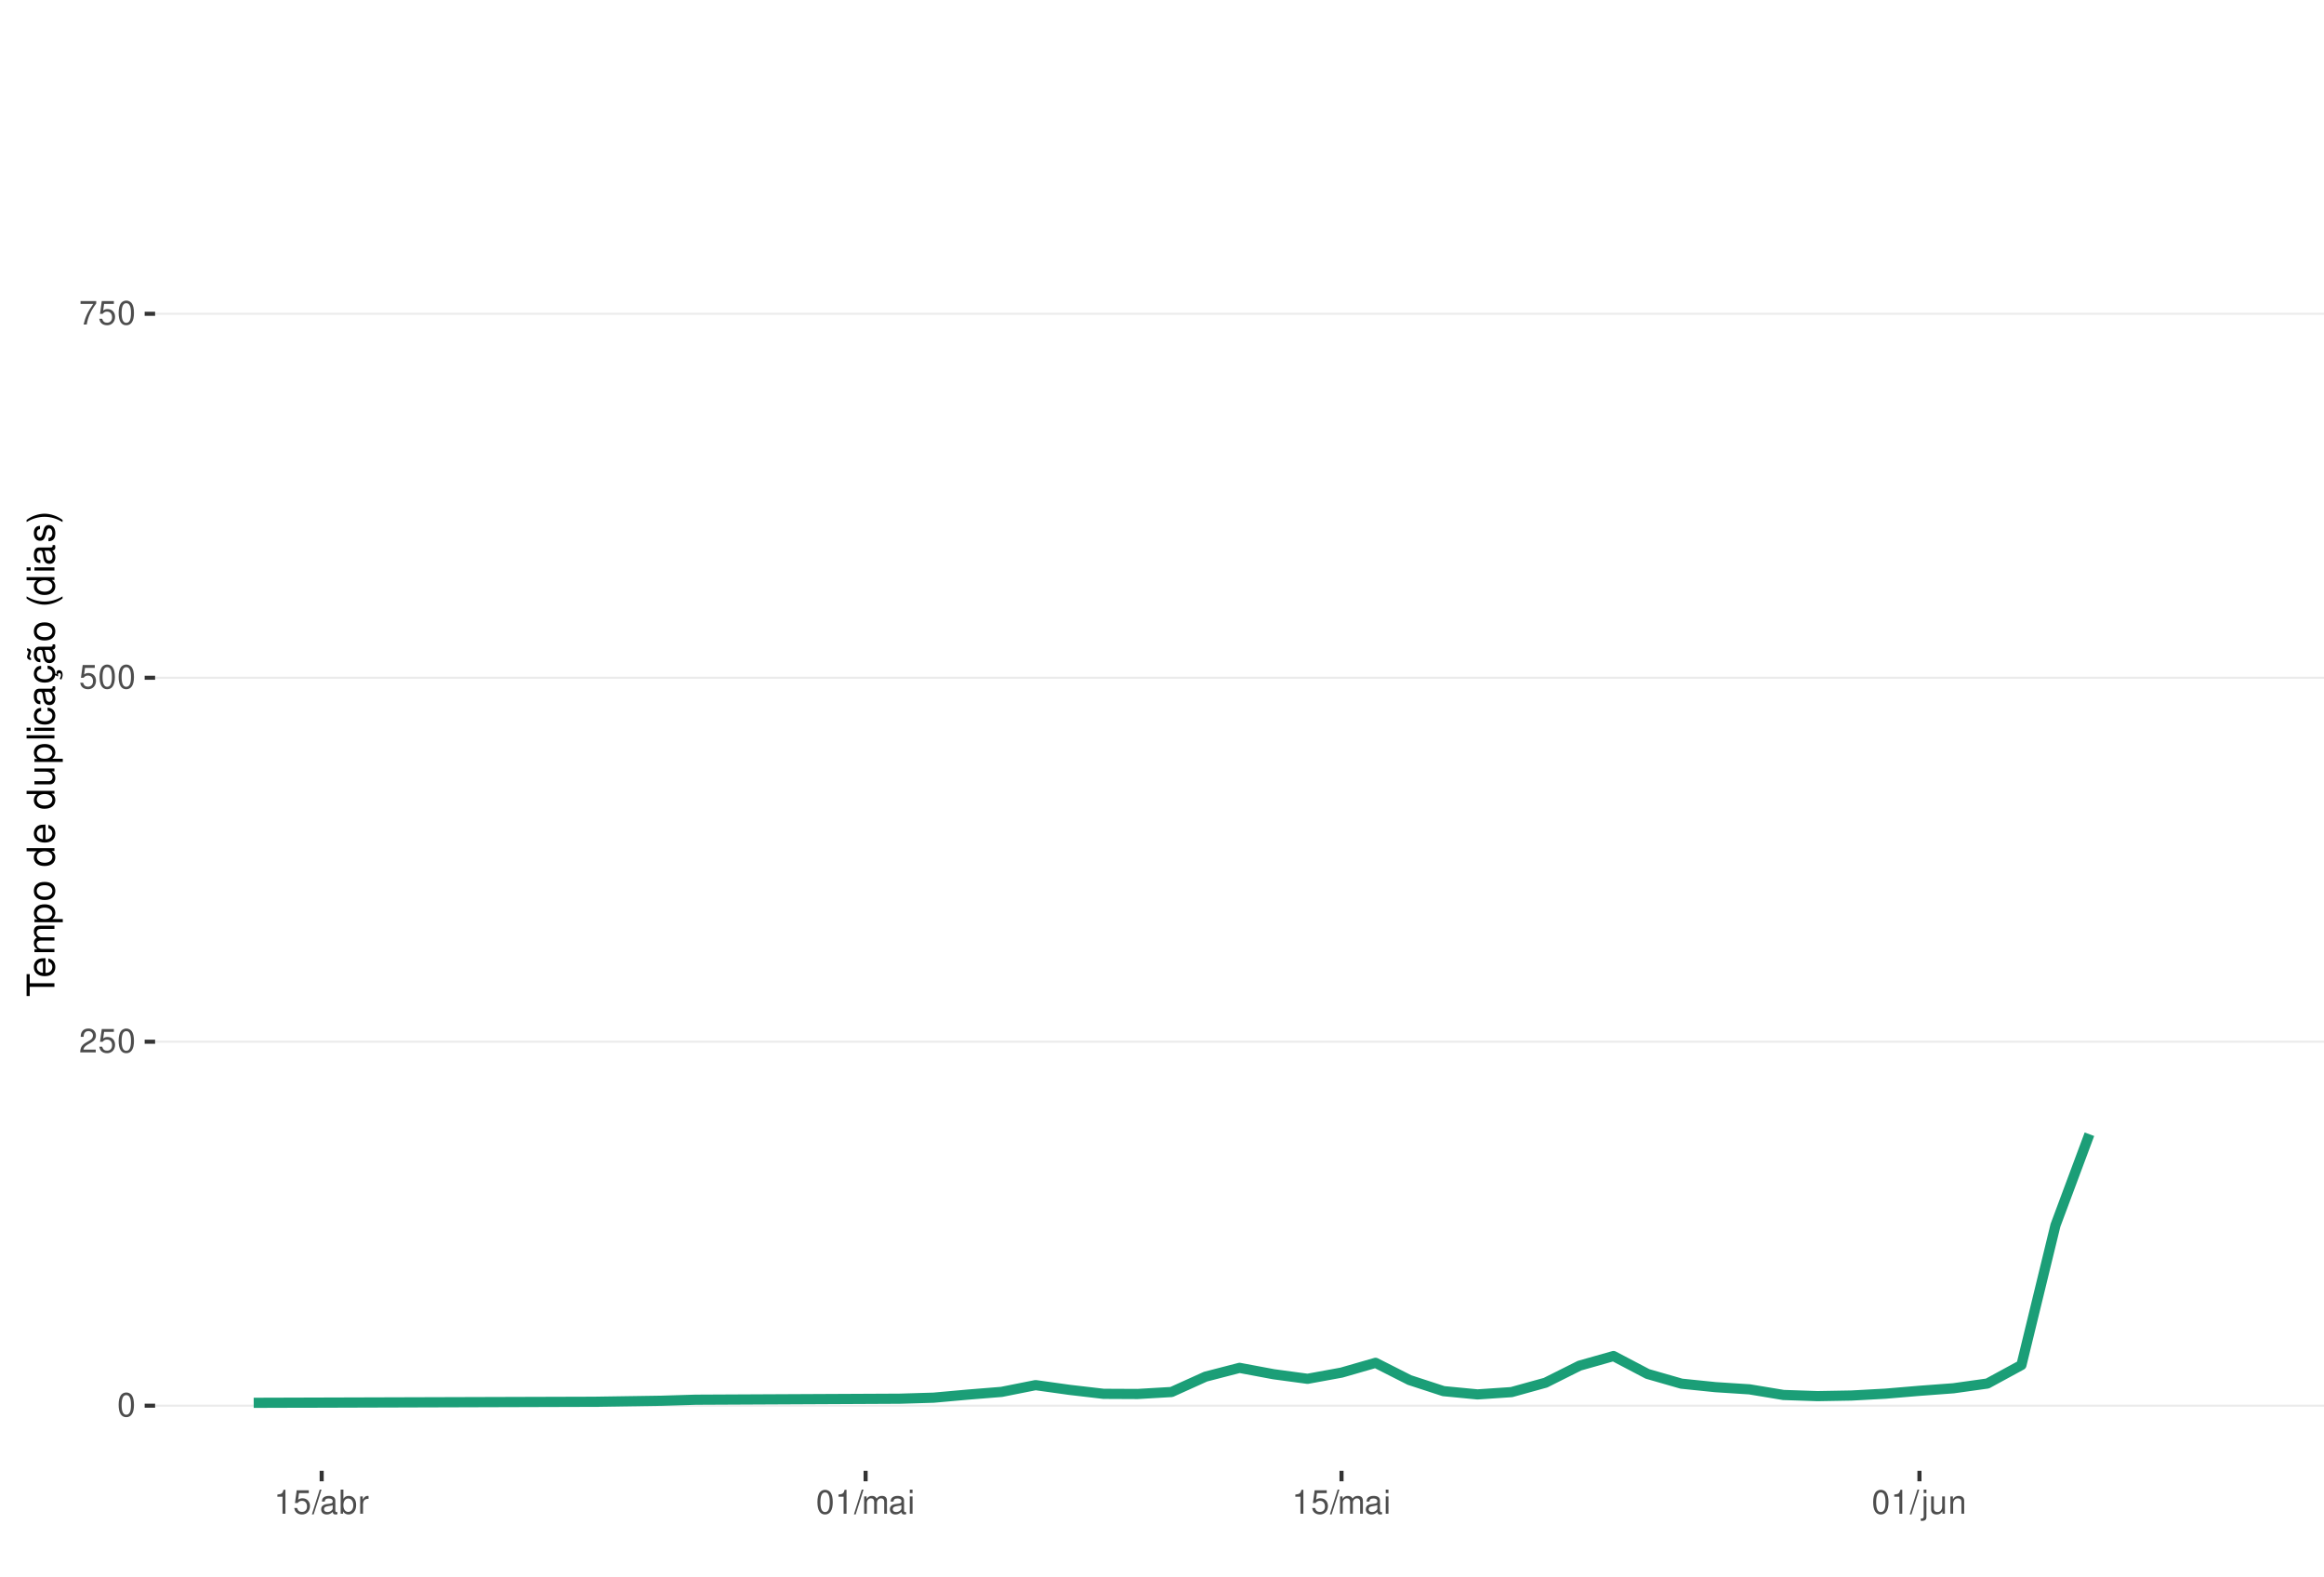
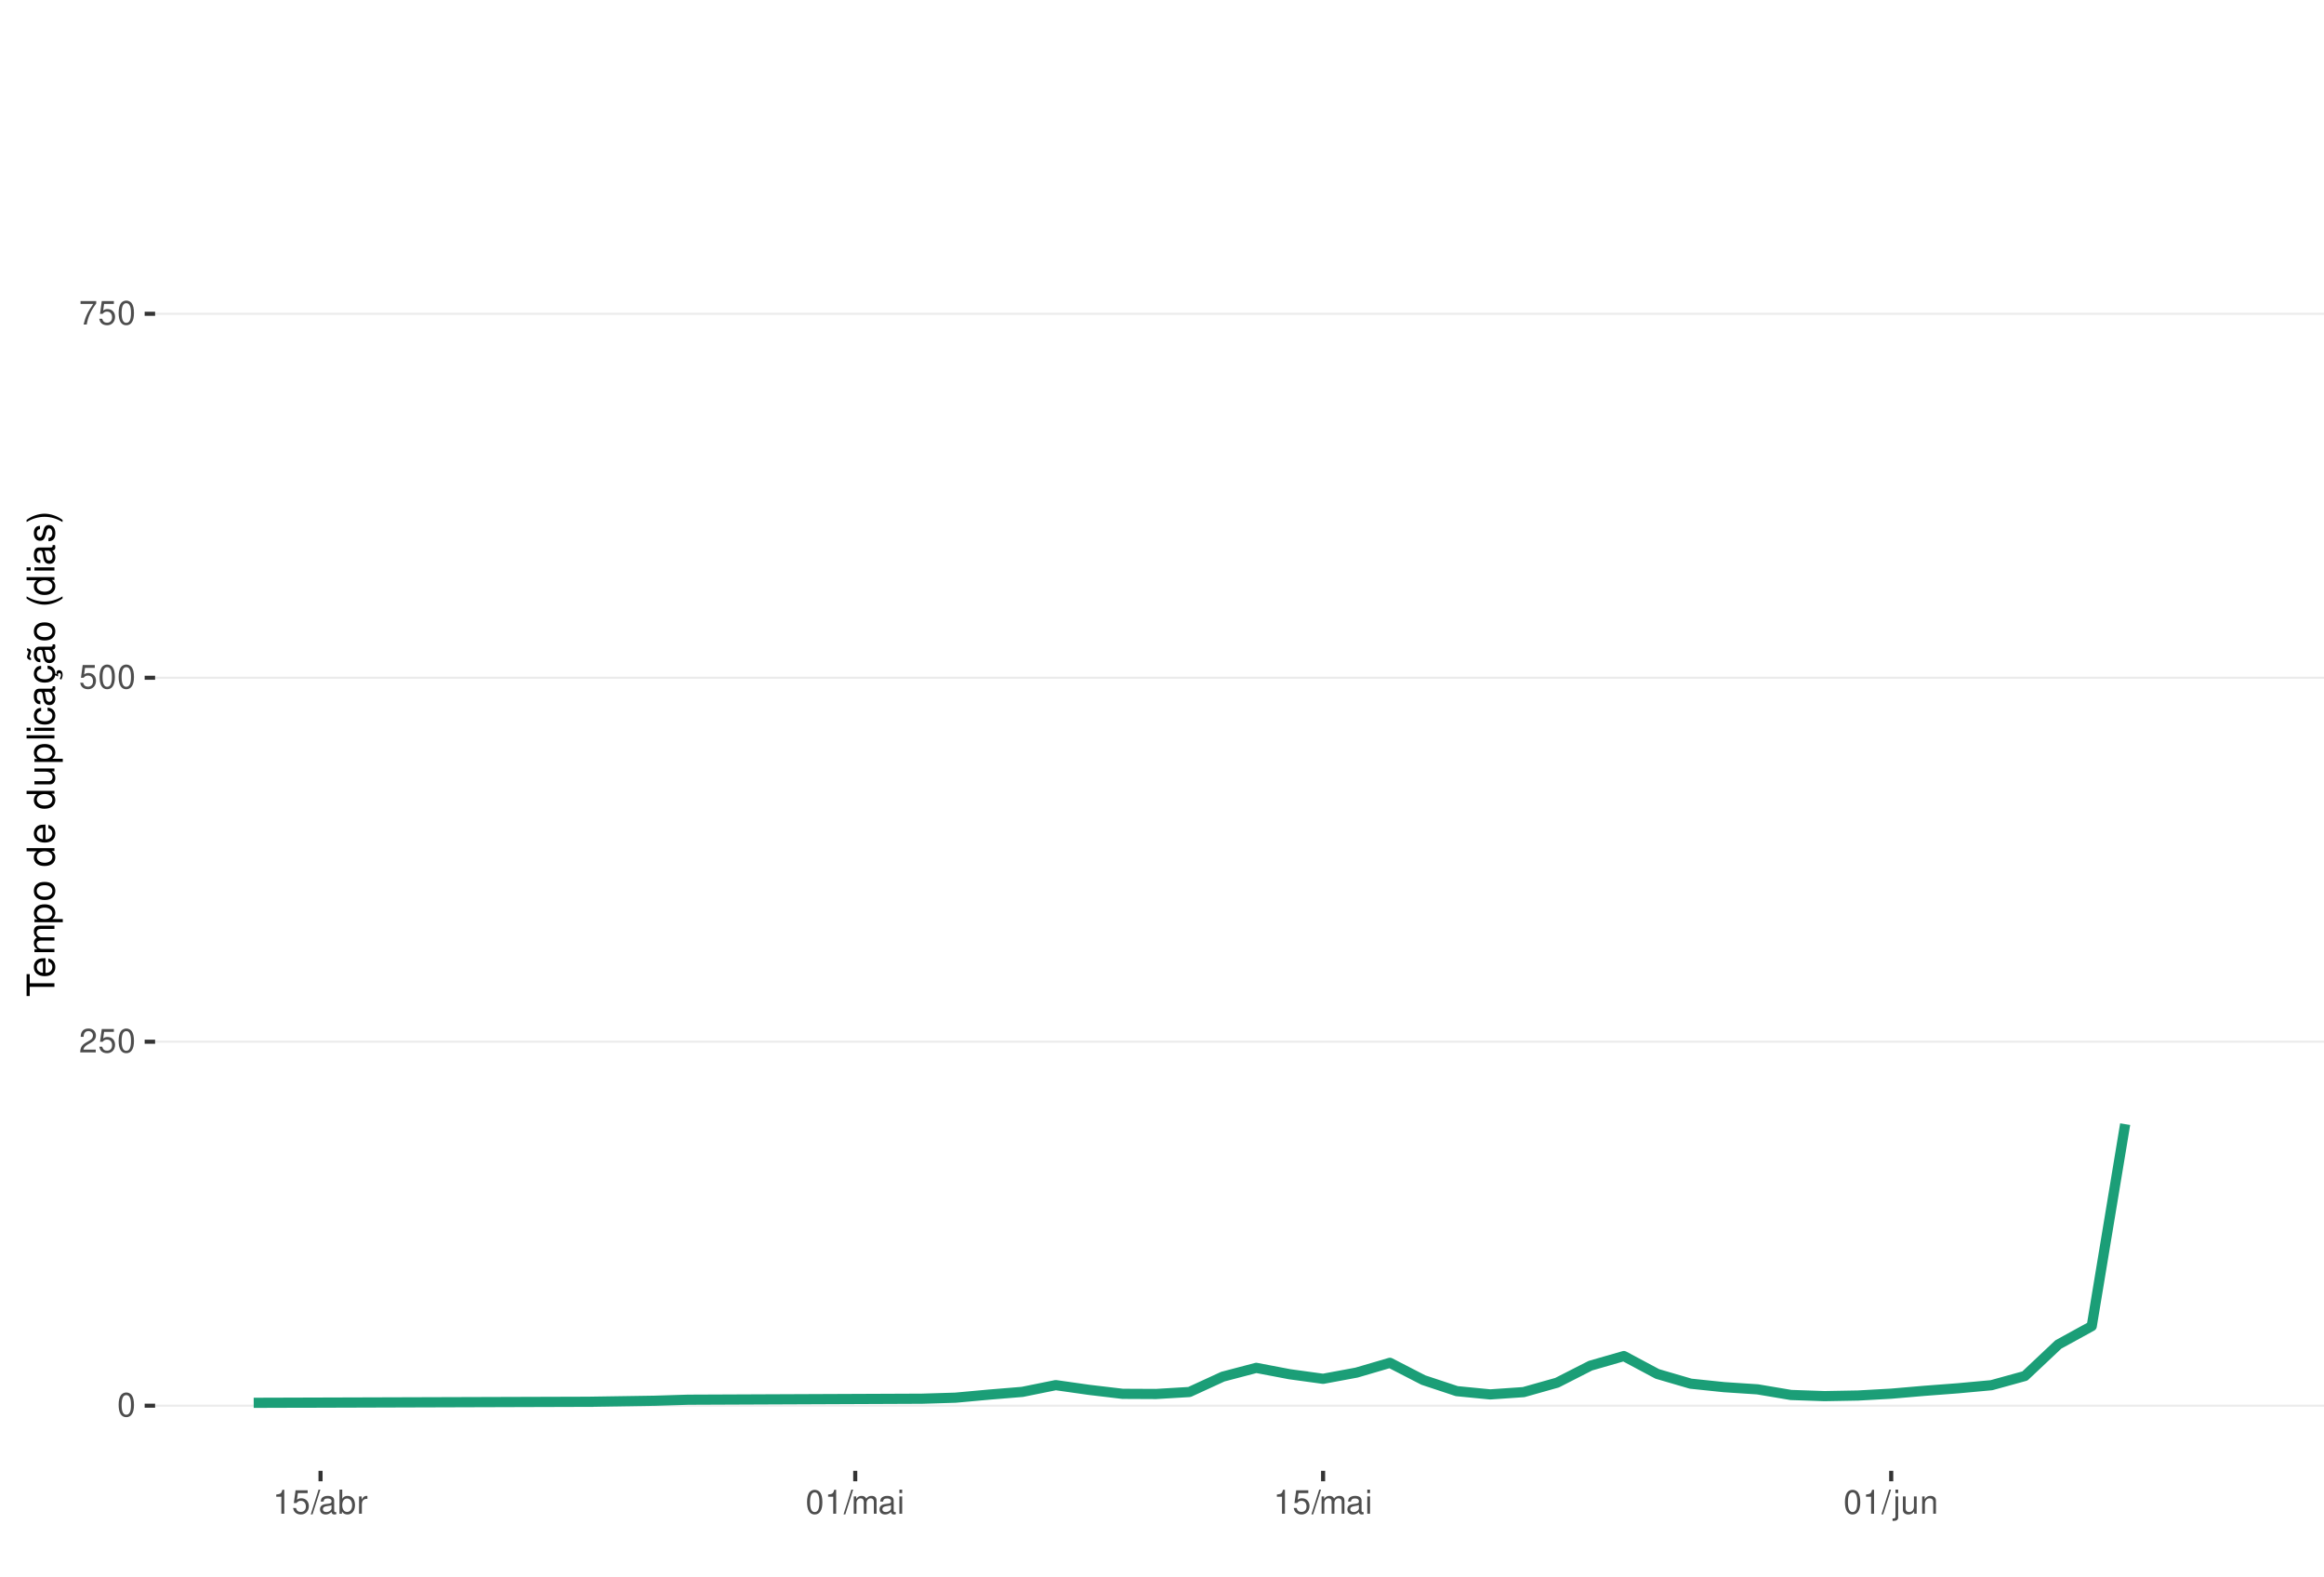
<svg xmlns="http://www.w3.org/2000/svg" xmlns:xlink="http://www.w3.org/1999/xlink" width="609pt" height="413pt" viewBox="0 0 609 413" version="1.1">
  <defs>
    <g>
      <symbol overflow="visible" id="glyph0-0">
        <path style="stroke:none;" d="" />
      </symbol>
      <symbol overflow="visible" id="glyph0-1">
        <path style="stroke:none;" d="M 2.375 -6.266 C 1.812 -6.266 1.297 -6 0.969 -5.578 C 0.578 -5.016 0.375 -4.188 0.375 -3.031 C 0.375 -0.922 1.062 0.203 2.375 0.203 C 3.672 0.203 4.391 -0.922 4.391 -2.984 C 4.391 -4.188 4.203 -5 3.797 -5.578 C 3.469 -6 2.953 -6.266 2.375 -6.266 Z M 2.375 -5.578 C 3.203 -5.578 3.609 -4.75 3.609 -3.047 C 3.609 -1.266 3.219 -0.438 2.359 -0.438 C 1.562 -0.438 1.156 -1.297 1.156 -3.016 C 1.156 -4.75 1.562 -5.578 2.375 -5.578 Z M 2.375 -5.578 " />
      </symbol>
      <symbol overflow="visible" id="glyph0-2">
        <path style="stroke:none;" d="M 4.375 -0.75 L 1.156 -0.75 C 1.234 -1.266 1.5 -1.594 2.266 -2.062 L 3.125 -2.547 C 3.984 -3.016 4.422 -3.656 4.422 -4.438 C 4.422 -4.953 4.219 -5.438 3.859 -5.781 C 3.484 -6.109 3.031 -6.266 2.453 -6.266 C 1.672 -6.266 1.094 -5.984 0.766 -5.438 C 0.547 -5.109 0.453 -4.719 0.438 -4.094 L 1.188 -4.094 C 1.219 -4.516 1.266 -4.766 1.375 -4.984 C 1.578 -5.359 1.969 -5.594 2.438 -5.594 C 3.125 -5.594 3.641 -5.094 3.641 -4.422 C 3.641 -3.906 3.359 -3.484 2.812 -3.172 L 2.016 -2.703 C 0.734 -1.969 0.359 -1.375 0.297 -0.016 L 4.375 -0.016 Z M 4.375 -0.75 " />
      </symbol>
      <symbol overflow="visible" id="glyph0-3">
        <path style="stroke:none;" d="M 4.125 -6.141 L 0.953 -6.141 L 0.5 -2.797 L 1.188 -2.797 C 1.547 -3.219 1.844 -3.375 2.328 -3.375 C 3.156 -3.375 3.656 -2.797 3.656 -1.891 C 3.656 -1.016 3.156 -0.469 2.312 -0.469 C 1.656 -0.469 1.25 -0.812 1.062 -1.5 L 0.297 -1.5 C 0.406 -1 0.5 -0.766 0.672 -0.531 C 1.016 -0.062 1.641 0.203 2.344 0.203 C 3.578 0.203 4.438 -0.703 4.438 -2 C 4.438 -3.219 3.641 -4.047 2.453 -4.047 C 2.031 -4.047 1.672 -3.938 1.328 -3.672 L 1.562 -5.391 L 4.125 -5.391 Z M 4.125 -6.141 " />
      </symbol>
      <symbol overflow="visible" id="glyph0-4">
        <path style="stroke:none;" d="M 4.5 -6.141 L 0.391 -6.141 L 0.391 -5.391 L 3.719 -5.391 C 2.25 -3.297 1.656 -2.016 1.188 0 L 2.016 0 C 2.344 -1.969 3.109 -3.656 4.5 -5.5 Z M 4.5 -6.141 " />
      </symbol>
      <symbol overflow="visible" id="glyph0-5">
        <path style="stroke:none;" d="M 2.234 -4.453 L 2.234 0 L 3 0 L 3 -6.266 L 2.5 -6.266 C 2.234 -5.297 2.062 -5.172 0.891 -5.016 L 0.891 -4.453 Z M 2.234 -4.453 " />
      </symbol>
      <symbol overflow="visible" id="glyph0-6">
        <path style="stroke:none;" d="M 1.984 -6.312 L -0.062 0.172 L 0.406 0.172 L 2.453 -6.312 Z M 1.984 -6.312 " />
      </symbol>
      <symbol overflow="visible" id="glyph0-7">
        <path style="stroke:none;" d="M 4.625 -0.422 C 4.547 -0.406 4.516 -0.406 4.469 -0.406 C 4.219 -0.406 4.078 -0.531 4.078 -0.766 L 4.078 -3.422 C 4.078 -4.234 3.5 -4.672 2.375 -4.672 C 1.719 -4.672 1.188 -4.469 0.875 -4.141 C 0.672 -3.906 0.578 -3.641 0.562 -3.188 L 1.297 -3.188 C 1.344 -3.75 1.672 -4 2.359 -4 C 3.016 -4 3.375 -3.75 3.375 -3.328 L 3.375 -3.141 C 3.359 -2.828 3.203 -2.703 2.609 -2.625 C 1.594 -2.5 1.438 -2.469 1.156 -2.359 C 0.625 -2.125 0.359 -1.734 0.359 -1.141 C 0.359 -0.312 0.938 0.203 1.859 0.203 C 2.422 0.203 2.875 0 3.391 -0.469 C 3.438 0 3.672 0.203 4.141 0.203 C 4.297 0.203 4.391 0.188 4.625 0.125 Z M 3.375 -1.422 C 3.375 -1.188 3.297 -1.031 3.078 -0.844 C 2.781 -0.578 2.438 -0.438 2.016 -0.438 C 1.453 -0.438 1.109 -0.703 1.109 -1.156 C 1.109 -1.641 1.422 -1.875 2.203 -1.984 C 2.984 -2.094 3.125 -2.125 3.375 -2.234 Z M 3.375 -1.422 " />
      </symbol>
      <symbol overflow="visible" id="glyph0-8">
        <path style="stroke:none;" d="M 0.469 -6.312 L 0.469 0 L 1.109 0 L 1.109 -0.578 C 1.469 -0.047 1.922 0.203 2.547 0.203 C 3.75 0.203 4.531 -0.781 4.531 -2.281 C 4.531 -3.75 3.797 -4.672 2.594 -4.672 C 1.969 -4.672 1.531 -4.438 1.188 -3.922 L 1.188 -6.312 Z M 2.453 -3.984 C 3.25 -3.984 3.781 -3.297 3.781 -2.203 C 3.781 -1.172 3.234 -0.469 2.453 -0.469 C 1.672 -0.469 1.188 -1.172 1.188 -2.234 C 1.188 -3.297 1.672 -3.984 2.453 -3.984 Z M 2.453 -3.984 " />
      </symbol>
      <symbol overflow="visible" id="glyph0-9">
        <path style="stroke:none;" d="M 0.594 -4.531 L 0.594 0 L 1.328 0 L 1.328 -2.359 C 1.328 -3.438 1.781 -3.938 2.781 -3.906 L 2.781 -4.641 C 2.656 -4.656 2.594 -4.672 2.5 -4.672 C 2.031 -4.672 1.672 -4.391 1.266 -3.719 L 1.266 -4.531 Z M 0.594 -4.531 " />
      </symbol>
      <symbol overflow="visible" id="glyph0-10">
        <path style="stroke:none;" d="M 0.609 -4.531 L 0.609 0 L 1.328 0 L 1.328 -2.844 C 1.328 -3.5 1.812 -4.031 2.391 -4.031 C 2.938 -4.031 3.234 -3.703 3.234 -3.125 L 3.234 0 L 3.969 0 L 3.969 -2.844 C 3.969 -3.5 4.438 -4.031 5.031 -4.031 C 5.562 -4.031 5.875 -3.703 5.875 -3.125 L 5.875 0 L 6.594 0 L 6.594 -3.406 C 6.594 -4.219 6.125 -4.672 5.281 -4.672 C 4.672 -4.672 4.312 -4.484 3.891 -3.969 C 3.625 -4.453 3.25 -4.672 2.672 -4.672 C 2.062 -4.672 1.656 -4.438 1.266 -3.891 L 1.266 -4.531 Z M 0.609 -4.531 " />
      </symbol>
      <symbol overflow="visible" id="glyph0-11">
        <path style="stroke:none;" d="M 1.297 -4.531 L 0.578 -4.531 L 0.578 0 L 1.297 0 Z M 1.297 -6.312 L 0.578 -6.312 L 0.578 -5.406 L 1.297 -5.406 Z M 1.297 -6.312 " />
      </symbol>
      <symbol overflow="visible" id="glyph0-12">
        <path style="stroke:none;" d="M 0.609 -4.531 L 0.609 0.656 C 0.609 1.109 0.469 1.25 0.016 1.25 C -0.031 1.25 -0.062 1.25 -0.156 1.25 L -0.156 1.859 C -0.062 1.875 -0.031 1.891 0.094 1.891 C 0.906 1.891 1.328 1.562 1.328 0.938 L 1.328 -4.531 Z M 1.328 -6.312 L 0.609 -6.312 L 0.609 -5.406 L 1.328 -5.406 Z M 1.328 -6.312 " />
      </symbol>
      <symbol overflow="visible" id="glyph0-13">
        <path style="stroke:none;" d="M 4.172 0 L 4.172 -4.531 L 3.453 -4.531 L 3.453 -1.969 C 3.453 -1.031 2.969 -0.438 2.219 -0.438 C 1.641 -0.438 1.281 -0.781 1.281 -1.328 L 1.281 -4.531 L 0.562 -4.531 L 0.562 -1.031 C 0.562 -0.281 1.125 0.203 2.016 0.203 C 2.672 0.203 3.094 -0.031 3.516 -0.625 L 3.516 0 Z M 4.172 0 " />
      </symbol>
      <symbol overflow="visible" id="glyph0-14">
        <path style="stroke:none;" d="M 0.609 -4.531 L 0.609 0 L 1.328 0 L 1.328 -2.5 C 1.328 -3.422 1.812 -4.031 2.562 -4.031 C 3.141 -4.031 3.5 -3.688 3.5 -3.141 L 3.5 0 L 4.219 0 L 4.219 -3.422 C 4.219 -4.188 3.656 -4.672 2.781 -4.672 C 2.109 -4.672 1.672 -4.406 1.266 -3.781 L 1.266 -4.531 Z M 0.609 -4.531 " />
      </symbol>
      <symbol overflow="visible" id="glyph1-0">
        <path style="stroke:none;" d="" />
      </symbol>
      <symbol overflow="visible" id="glyph1-1">
        <path style="stroke:none;" d="M -6.469 -3.547 L -6.469 -5.938 L -7.297 -5.938 L -7.297 -0.203 L -6.469 -0.203 L -6.469 -2.609 L 0 -2.609 L 0 -3.547 Z M -6.469 -3.547 " />
      </symbol>
      <symbol overflow="visible" id="glyph1-2">
        <path style="stroke:none;" d="M -2.344 -5.125 C -3.141 -5.125 -3.625 -5.062 -4.016 -4.922 C -4.875 -4.578 -5.391 -3.781 -5.391 -2.797 C -5.391 -1.344 -4.281 -0.406 -2.547 -0.406 C -0.812 -0.406 0.234 -1.297 0.234 -2.781 C 0.234 -3.984 -0.453 -4.812 -1.594 -5.016 L -1.594 -4.188 C -0.906 -3.953 -0.547 -3.484 -0.547 -2.812 C -0.547 -2.281 -0.781 -1.828 -1.219 -1.547 C -1.516 -1.344 -1.812 -1.281 -2.344 -1.266 Z M -3.016 -1.297 C -3.984 -1.359 -4.625 -1.953 -4.625 -2.797 C -4.625 -3.641 -3.953 -4.234 -3.016 -4.234 Z M -3.016 -1.297 " />
      </symbol>
      <symbol overflow="visible" id="glyph1-3">
        <path style="stroke:none;" d="M -5.234 -0.703 L 0 -0.703 L 0 -1.547 L -3.297 -1.547 C -4.047 -1.547 -4.656 -2.094 -4.656 -2.766 C -4.656 -3.391 -4.281 -3.734 -3.609 -3.734 L 0 -3.734 L 0 -4.578 L -3.297 -4.578 C -4.047 -4.578 -4.656 -5.125 -4.656 -5.812 C -4.656 -6.422 -4.266 -6.781 -3.609 -6.781 L 0 -6.781 L 0 -7.625 L -3.938 -7.625 C -4.875 -7.625 -5.391 -7.078 -5.391 -6.094 C -5.391 -5.406 -5.188 -4.984 -4.594 -4.484 C -5.156 -4.188 -5.391 -3.766 -5.391 -3.078 C -5.391 -2.375 -5.125 -1.906 -4.5 -1.469 L -5.234 -1.469 Z M -5.234 -0.703 " />
      </symbol>
      <symbol overflow="visible" id="glyph1-4">
        <path style="stroke:none;" d="M 2.188 -0.547 L 2.188 -1.375 L -0.547 -1.375 C -0.016 -1.812 0.234 -2.312 0.234 -2.984 C 0.234 -4.344 -0.859 -5.234 -2.531 -5.234 C -4.297 -5.234 -5.391 -4.375 -5.391 -2.984 C -5.391 -2.266 -5.062 -1.703 -4.453 -1.312 L -5.234 -1.312 L -5.234 -0.547 Z M -4.609 -2.844 C -4.609 -3.766 -3.797 -4.359 -2.547 -4.359 C -1.359 -4.359 -0.547 -3.75 -0.547 -2.844 C -0.547 -1.953 -1.344 -1.375 -2.578 -1.375 C -3.812 -1.375 -4.609 -1.953 -4.609 -2.844 Z M -4.609 -2.844 " />
      </symbol>
      <symbol overflow="visible" id="glyph1-5">
        <path style="stroke:none;" d="M -5.391 -2.719 C -5.391 -1.234 -4.344 -0.359 -2.578 -0.359 C -0.812 -0.359 0.234 -1.234 0.234 -2.734 C 0.234 -4.203 -0.812 -5.094 -2.547 -5.094 C -4.359 -5.094 -5.391 -4.234 -5.391 -2.719 Z M -4.625 -2.734 C -4.625 -3.672 -3.844 -4.234 -2.547 -4.234 C -1.312 -4.234 -0.547 -3.656 -0.547 -2.734 C -0.547 -1.797 -1.312 -1.234 -2.578 -1.234 C -3.844 -1.234 -4.625 -1.797 -4.625 -2.734 Z M -4.625 -2.734 " />
      </symbol>
      <symbol overflow="visible" id="glyph1-6">
        <path style="stroke:none;" d="" />
      </symbol>
      <symbol overflow="visible" id="glyph1-7">
        <path style="stroke:none;" d="M -7.297 -4.953 L -7.297 -4.125 L -4.578 -4.125 C -5.109 -3.766 -5.391 -3.203 -5.391 -2.516 C -5.391 -1.156 -4.297 -0.266 -2.625 -0.266 C -0.859 -0.266 0.234 -1.125 0.234 -2.547 C 0.234 -3.266 -0.047 -3.766 -0.688 -4.203 L 0 -4.203 L 0 -4.953 Z M -4.609 -2.656 C -4.609 -3.547 -3.812 -4.125 -2.562 -4.125 C -1.344 -4.125 -0.547 -3.547 -0.547 -2.656 C -0.547 -1.734 -1.359 -1.125 -2.578 -1.125 C -3.797 -1.125 -4.609 -1.734 -4.609 -2.656 Z M -4.609 -2.656 " />
      </symbol>
      <symbol overflow="visible" id="glyph1-8">
        <path style="stroke:none;" d="M 0 -4.812 L -5.234 -4.812 L -5.234 -3.984 L -2.266 -3.984 C -1.203 -3.984 -0.5 -3.438 -0.5 -2.562 C -0.5 -1.906 -0.906 -1.484 -1.531 -1.484 L -5.234 -1.484 L -5.234 -0.656 L -1.203 -0.656 C -0.328 -0.656 0.234 -1.297 0.234 -2.312 C 0.234 -3.094 -0.047 -3.578 -0.734 -4.062 L 0 -4.062 Z M 0 -4.812 " />
      </symbol>
      <symbol overflow="visible" id="glyph1-9">
        <path style="stroke:none;" d="M -7.297 -1.516 L -7.297 -0.688 L 0 -0.688 L 0 -1.516 Z M -7.297 -1.516 " />
      </symbol>
      <symbol overflow="visible" id="glyph1-10">
        <path style="stroke:none;" d="M -5.234 -1.5 L -5.234 -0.672 L 0 -0.672 L 0 -1.5 Z M -7.297 -1.5 L -7.297 -0.656 L -6.234 -0.656 L -6.234 -1.5 Z M -7.297 -1.5 " />
      </symbol>
      <symbol overflow="visible" id="glyph1-11">
        <path style="stroke:none;" d="M -3.484 -4.703 C -3.984 -4.672 -4.312 -4.562 -4.609 -4.359 C -5.094 -4 -5.391 -3.375 -5.391 -2.641 C -5.391 -1.219 -4.266 -0.312 -2.531 -0.312 C -0.844 -0.312 0.234 -1.203 0.234 -2.625 C 0.234 -3.875 -0.516 -4.672 -1.797 -4.766 L -1.797 -3.938 C -0.953 -3.797 -0.547 -3.359 -0.547 -2.656 C -0.547 -1.734 -1.297 -1.188 -2.531 -1.188 C -3.844 -1.188 -4.625 -1.719 -4.625 -2.625 C -4.625 -3.328 -4.203 -3.766 -3.484 -3.875 Z M -3.484 -4.703 " />
      </symbol>
      <symbol overflow="visible" id="glyph1-12">
        <path style="stroke:none;" d="M -0.484 -5.344 C -0.469 -5.266 -0.469 -5.219 -0.469 -5.172 C -0.469 -4.875 -0.625 -4.719 -0.875 -4.719 L -3.953 -4.719 C -4.891 -4.719 -5.391 -4.047 -5.391 -2.75 C -5.391 -1.984 -5.172 -1.375 -4.781 -1.016 C -4.516 -0.766 -4.203 -0.672 -3.688 -0.656 L -3.688 -1.484 C -4.328 -1.562 -4.625 -1.938 -4.625 -2.719 C -4.625 -3.484 -4.344 -3.891 -3.844 -3.891 L -3.625 -3.891 C -3.266 -3.875 -3.125 -3.703 -3.047 -3.016 C -2.891 -1.844 -2.844 -1.656 -2.719 -1.344 C -2.453 -0.734 -2 -0.422 -1.312 -0.422 C -0.375 -0.422 0.234 -1.078 0.234 -2.141 C 0.234 -2.797 0 -3.328 -0.547 -3.922 C 0 -3.984 0.234 -4.234 0.234 -4.781 C 0.234 -4.953 0.203 -5.062 0.141 -5.344 Z M -1.656 -3.891 C -1.375 -3.891 -1.203 -3.812 -0.969 -3.562 C -0.656 -3.219 -0.5 -2.812 -0.5 -2.312 C -0.5 -1.672 -0.812 -1.297 -1.344 -1.297 C -1.891 -1.297 -2.172 -1.656 -2.297 -2.547 C -2.422 -3.438 -2.453 -3.609 -2.594 -3.891 Z M -1.656 -3.891 " />
      </symbol>
      <symbol overflow="visible" id="glyph1-13">
        <path style="stroke:none;" d="M 0.234 -2.641 C 0.234 -3.875 -0.547 -4.703 -1.797 -4.766 L -1.797 -3.938 C -0.953 -3.797 -0.531 -3.359 -0.531 -2.656 C -0.531 -1.734 -1.281 -1.188 -2.516 -1.188 C -3.844 -1.188 -4.625 -1.719 -4.625 -2.625 C -4.625 -3.328 -4.203 -3.766 -3.484 -3.875 L -3.484 -4.703 C -3.984 -4.672 -4.312 -4.562 -4.609 -4.359 C -5.094 -4 -5.391 -3.375 -5.391 -2.641 C -5.391 -1.219 -4.266 -0.312 -2.531 -0.312 C -1.469 -0.312 -0.625 -0.672 -0.156 -1.312 C 0.047 -1.594 0.125 -1.812 0.203 -2.25 L 0.922 -1.938 L 0.984 -2.062 C 0.938 -2.188 0.906 -2.25 0.906 -2.375 C 0.906 -2.656 1.047 -2.828 1.281 -2.828 C 1.547 -2.828 1.734 -2.594 1.734 -2.297 C 1.734 -2.031 1.672 -1.844 1.438 -1.406 L 1.406 -1.312 L 1.812 -1.094 C 2.078 -1.75 2.141 -1.953 2.141 -2.344 C 2.141 -3.109 1.781 -3.578 1.203 -3.578 C 0.781 -3.578 0.547 -3.297 0.547 -2.797 C 0.547 -2.703 0.547 -2.641 0.562 -2.516 Z M 0.234 -2.641 " />
      </symbol>
      <symbol overflow="visible" id="glyph1-14">
        <path style="stroke:none;" d="M -0.484 -5.344 C -0.469 -5.266 -0.469 -5.219 -0.469 -5.172 C -0.469 -4.875 -0.625 -4.719 -0.875 -4.719 L -3.953 -4.719 C -4.891 -4.719 -5.391 -4.047 -5.391 -2.75 C -5.391 -1.984 -5.172 -1.375 -4.781 -1.016 C -4.516 -0.766 -4.203 -0.672 -3.688 -0.656 L -3.688 -1.484 C -4.328 -1.562 -4.625 -1.938 -4.625 -2.719 C -4.625 -3.484 -4.344 -3.891 -3.844 -3.891 L -3.625 -3.891 C -3.266 -3.875 -3.125 -3.703 -3.047 -3.016 C -2.891 -1.844 -2.844 -1.656 -2.719 -1.344 C -2.453 -0.734 -2 -0.422 -1.312 -0.422 C -0.375 -0.422 0.234 -1.078 0.234 -2.141 C 0.234 -2.797 0 -3.328 -0.547 -3.922 C 0 -3.984 0.234 -4.234 0.234 -4.781 C 0.234 -4.953 0.203 -5.062 0.141 -5.344 Z M -1.656 -3.891 C -1.375 -3.891 -1.203 -3.812 -0.969 -3.562 C -0.656 -3.219 -0.5 -2.812 -0.5 -2.312 C -0.5 -1.672 -0.812 -1.297 -1.344 -1.297 C -1.891 -1.297 -2.172 -1.656 -2.297 -2.547 C -2.422 -3.438 -2.453 -3.609 -2.594 -3.891 Z M -7.172 -3.75 C -6.922 -3.672 -6.812 -3.547 -6.812 -3.375 C -6.812 -3.25 -6.875 -2.984 -6.984 -2.734 C -7.156 -2.312 -7.172 -2.25 -7.172 -2.047 C -7.172 -1.594 -6.797 -1.297 -6.141 -1.188 L -6.141 -1.766 C -6.375 -1.812 -6.5 -1.938 -6.5 -2.094 C -6.5 -2.203 -6.469 -2.344 -6.375 -2.578 C -6.156 -3.156 -6.125 -3.234 -6.125 -3.438 C -6.125 -3.922 -6.484 -4.219 -7.172 -4.312 Z M -7.172 -3.75 " />
      </symbol>
      <symbol overflow="visible" id="glyph1-15">
        <path style="stroke:none;" d="M -7.297 -2.359 C -5.984 -1.359 -4.156 -0.734 -2.594 -0.734 C -1.016 -0.734 0.812 -1.359 2.125 -2.359 L 2.125 -2.906 C 0.688 -2.031 -0.984 -1.547 -2.594 -1.547 C -4.188 -1.547 -5.875 -2.031 -7.297 -2.906 Z M -7.297 -2.359 " />
      </symbol>
      <symbol overflow="visible" id="glyph1-16">
        <path style="stroke:none;" d="M -3.781 -4.375 C -4.812 -4.375 -5.391 -3.688 -5.391 -2.484 C -5.391 -1.266 -4.766 -0.469 -3.797 -0.469 C -2.969 -0.469 -2.578 -0.891 -2.281 -2.125 L -2.094 -2.906 C -1.953 -3.484 -1.734 -3.719 -1.375 -3.719 C -0.875 -3.719 -0.547 -3.234 -0.547 -2.5 C -0.547 -2.047 -0.672 -1.672 -0.891 -1.453 C -1.047 -1.328 -1.188 -1.266 -1.562 -1.219 L -1.562 -0.344 C -0.344 -0.375 0.234 -1.062 0.234 -2.438 C 0.234 -3.75 -0.422 -4.594 -1.438 -4.594 C -2.203 -4.594 -2.641 -4.156 -2.891 -3.109 L -3.078 -2.312 C -3.234 -1.625 -3.453 -1.344 -3.828 -1.344 C -4.312 -1.344 -4.625 -1.766 -4.625 -2.453 C -4.625 -3.125 -4.328 -3.484 -3.781 -3.5 Z M -3.781 -4.375 " />
      </symbol>
      <symbol overflow="visible" id="glyph1-17">
        <path style="stroke:none;" d="M 2.125 -0.938 C 0.812 -1.938 -1.016 -2.562 -2.578 -2.562 C -4.156 -2.562 -5.984 -1.938 -7.297 -0.938 L -7.297 -0.375 C -5.859 -1.266 -4.188 -1.75 -2.578 -1.75 C -0.984 -1.75 0.703 -1.266 2.125 -0.375 Z M 2.125 -0.938 " />
      </symbol>
    </g>
    <clipPath id="clip1">
      <path d="M 40.645 9.961 L 609 9.961 L 609 385.328 L 40.645 385.328 Z M 40.645 9.961 " />
    </clipPath>
    <clipPath id="clip2">
      <path d="M 40.645 368 L 609 368 L 609 369 L 40.645 369 Z M 40.645 368 " />
    </clipPath>
    <clipPath id="clip3">
      <path d="M 40.645 272 L 609 272 L 609 274 L 40.645 274 Z M 40.645 272 " />
    </clipPath>
    <clipPath id="clip4">
      <path d="M 40.645 177 L 609 177 L 609 178 L 40.645 178 Z M 40.645 177 " />
    </clipPath>
    <clipPath id="clip5">
      <path d="M 40.645 81 L 609 81 L 609 83 L 40.645 83 Z M 40.645 81 " />
    </clipPath>
  </defs>
  <g id="surface266">
    <rect x="0" y="0" width="609" height="413" style="fill:rgb(100%,100%,100%);fill-opacity:1;stroke:none;" />
    <rect x="0" y="0" width="609" height="413" style="fill:rgb(100%,100%,100%);fill-opacity:1;stroke:none;" />
    <path style="fill:none;stroke-width:1.067;stroke-linecap:round;stroke-linejoin:round;stroke:rgb(100%,100%,100%);stroke-opacity:1;stroke-miterlimit:10;" d="M 0 413 L 609 413 L 609 0 L 0 0 Z M 0 413 " />
    <g clip-path="url(#clip1)" clip-rule="nonzero">
      <path style=" stroke:none;fill-rule:nonzero;fill:rgb(100%,100%,100%);fill-opacity:1;" d="M 40.645 385.328 L 609 385.328 L 609 9.961 L 40.645 9.961 Z M 40.645 385.328 " />
    </g>
    <g clip-path="url(#clip2)" clip-rule="nonzero">
      <path style="fill:none;stroke-width:0.533;stroke-linecap:butt;stroke-linejoin:round;stroke:rgb(92.157%,92.157%,92.157%);stroke-opacity:1;stroke-miterlimit:10;" d="M 40.645 368.266 L 609 368.266 " />
    </g>
    <g clip-path="url(#clip3)" clip-rule="nonzero">
      <path style="fill:none;stroke-width:0.533;stroke-linecap:butt;stroke-linejoin:round;stroke:rgb(92.157%,92.157%,92.157%);stroke-opacity:1;stroke-miterlimit:10;" d="M 40.645 272.914 L 609 272.914 " />
    </g>
    <g clip-path="url(#clip4)" clip-rule="nonzero">
      <path style="fill:none;stroke-width:0.533;stroke-linecap:butt;stroke-linejoin:round;stroke:rgb(92.157%,92.157%,92.157%);stroke-opacity:1;stroke-miterlimit:10;" d="M 40.645 177.559 L 609 177.559 " />
    </g>
    <g clip-path="url(#clip5)" clip-rule="nonzero">
      <path style="fill:none;stroke-width:0.533;stroke-linecap:butt;stroke-linejoin:round;stroke:rgb(92.157%,92.157%,92.157%);stroke-opacity:1;stroke-miterlimit:10;" d="M 40.645 82.207 L 609 82.207 " />
    </g>
-     <path style="fill:none;stroke-width:2.667;stroke-linecap:butt;stroke-linejoin:round;stroke:rgb(10.588%,61.961%,46.667%);stroke-opacity:1;stroke-miterlimit:10;" d="M 66.48 367.512 L 155.562 367.238 L 173.379 366.969 L 182.289 366.699 L 235.738 366.434 L 244.648 366.168 L 253.555 365.367 L 262.465 364.648 L 271.371 362.879 L 280.281 364.121 L 289.188 365.156 L 298.098 365.199 L 307.004 364.68 L 315.914 360.656 L 324.824 358.355 L 333.73 360.023 L 342.641 361.223 L 351.547 359.598 L 360.457 357.035 L 369.363 361.547 L 378.273 364.453 L 387.18 365.309 L 396.09 364.707 L 404.996 362.242 L 413.906 357.781 L 422.816 355.262 L 431.723 359.941 L 440.633 362.5 L 449.539 363.41 L 458.449 363.984 L 467.355 365.457 L 476.266 365.762 L 485.172 365.605 L 494.082 365.117 L 502.988 364.367 L 511.898 363.703 L 520.809 362.457 L 529.715 357.613 L 538.625 321.031 L 547.531 297.148 " />
+     <path style="fill:none;stroke-width:2.667;stroke-linecap:butt;stroke-linejoin:round;stroke:rgb(10.588%,61.961%,46.667%);stroke-opacity:1;stroke-miterlimit:10;" d="M 66.48 367.512 L 154.055 367.238 L 171.566 366.969 L 180.324 366.699 L 241.629 366.434 L 250.383 366.168 L 259.141 365.367 L 267.898 364.648 L 276.656 362.879 L 285.414 364.121 L 294.172 365.156 L 302.93 365.199 L 311.688 364.68 L 320.445 360.656 L 329.203 358.355 L 337.957 360.023 L 346.715 361.223 L 355.473 359.598 L 364.23 357.035 L 372.988 361.547 L 381.746 364.453 L 390.504 365.309 L 399.262 364.707 L 408.02 362.242 L 416.773 357.781 L 425.531 355.262 L 434.289 359.941 L 443.047 362.5 L 451.805 363.41 L 460.562 363.984 L 469.32 365.457 L 478.078 365.762 L 486.836 365.605 L 495.59 365.117 L 504.348 364.367 L 513.105 363.703 L 521.863 362.898 L 530.621 360.484 L 539.379 352.23 L 548.137 347.422 L 556.895 294.508 " />
    <g style="fill:rgb(30.196%,30.196%,30.196%);fill-opacity:1;">
      <use xlink:href="#glyph0-1" x="30.715" y="371.071" />
    </g>
    <g style="fill:rgb(30.196%,30.196%,30.196%);fill-opacity:1;">
      <use xlink:href="#glyph0-2" x="20.715" y="275.72" />
      <use xlink:href="#glyph0-3" x="25.715" y="275.72" />
      <use xlink:href="#glyph0-1" x="30.715" y="275.72" />
    </g>
    <g style="fill:rgb(30.196%,30.196%,30.196%);fill-opacity:1;">
      <use xlink:href="#glyph0-3" x="20.715" y="180.364" />
      <use xlink:href="#glyph0-1" x="25.715" y="180.364" />
      <use xlink:href="#glyph0-1" x="30.715" y="180.364" />
    </g>
    <g style="fill:rgb(30.196%,30.196%,30.196%);fill-opacity:1;">
      <use xlink:href="#glyph0-4" x="20.715" y="85.013" />
      <use xlink:href="#glyph0-3" x="25.715" y="85.013" />
      <use xlink:href="#glyph0-1" x="30.715" y="85.013" />
    </g>
    <path style="fill:none;stroke-width:1.067;stroke-linecap:butt;stroke-linejoin:round;stroke:rgb(20%,20%,20%);stroke-opacity:1;stroke-miterlimit:10;" d="M 37.906 368.266 L 40.645 368.266 " />
    <path style="fill:none;stroke-width:1.067;stroke-linecap:butt;stroke-linejoin:round;stroke:rgb(20%,20%,20%);stroke-opacity:1;stroke-miterlimit:10;" d="M 37.906 272.914 L 40.645 272.914 " />
    <path style="fill:none;stroke-width:1.067;stroke-linecap:butt;stroke-linejoin:round;stroke:rgb(20%,20%,20%);stroke-opacity:1;stroke-miterlimit:10;" d="M 37.906 177.559 L 40.645 177.559 " />
    <path style="fill:none;stroke-width:1.067;stroke-linecap:butt;stroke-linejoin:round;stroke:rgb(20%,20%,20%);stroke-opacity:1;stroke-miterlimit:10;" d="M 37.906 82.207 L 40.645 82.207 " />
-     <path style="fill:none;stroke-width:1.067;stroke-linecap:butt;stroke-linejoin:round;stroke:rgb(20%,20%,20%);stroke-opacity:1;stroke-miterlimit:10;" d="M 84.297 388.07 L 84.297 385.328 " />
-     <path style="fill:none;stroke-width:1.067;stroke-linecap:butt;stroke-linejoin:round;stroke:rgb(20%,20%,20%);stroke-opacity:1;stroke-miterlimit:10;" d="M 226.832 388.07 L 226.832 385.328 " />
-     <path style="fill:none;stroke-width:1.067;stroke-linecap:butt;stroke-linejoin:round;stroke:rgb(20%,20%,20%);stroke-opacity:1;stroke-miterlimit:10;" d="M 351.547 388.07 L 351.547 385.328 " />
-     <path style="fill:none;stroke-width:1.067;stroke-linecap:butt;stroke-linejoin:round;stroke:rgb(20%,20%,20%);stroke-opacity:1;stroke-miterlimit:10;" d="M 502.988 388.07 L 502.988 385.328 " />
-     <g style="fill:rgb(30.196%,30.196%,30.196%);fill-opacity:1;">
-       <use xlink:href="#glyph0-5" x="71.797" y="396.567" />
-       <use xlink:href="#glyph0-3" x="76.797" y="396.567" />
-       <use xlink:href="#glyph0-6" x="81.797" y="396.567" />
-       <use xlink:href="#glyph0-7" x="83.797" y="396.567" />
-       <use xlink:href="#glyph0-8" x="88.797" y="396.567" />
-       <use xlink:href="#glyph0-9" x="93.797" y="396.567" />
-     </g>
-     <g style="fill:rgb(30.196%,30.196%,30.196%);fill-opacity:1;">
-       <use xlink:href="#glyph0-1" x="213.832" y="396.567" />
-       <use xlink:href="#glyph0-5" x="218.832" y="396.567" />
-       <use xlink:href="#glyph0-6" x="223.832" y="396.567" />
-       <use xlink:href="#glyph0-10" x="225.832" y="396.567" />
-       <use xlink:href="#glyph0-7" x="232.832" y="396.567" />
-       <use xlink:href="#glyph0-11" x="237.832" y="396.567" />
-     </g>
-     <g style="fill:rgb(30.196%,30.196%,30.196%);fill-opacity:1;">
-       <use xlink:href="#glyph0-5" x="338.547" y="396.567" />
-       <use xlink:href="#glyph0-3" x="343.547" y="396.567" />
-       <use xlink:href="#glyph0-6" x="348.547" y="396.567" />
-       <use xlink:href="#glyph0-10" x="350.547" y="396.567" />
-       <use xlink:href="#glyph0-7" x="357.547" y="396.567" />
-       <use xlink:href="#glyph0-11" x="362.547" y="396.567" />
-     </g>
-     <g style="fill:rgb(30.196%,30.196%,30.196%);fill-opacity:1;">
-       <use xlink:href="#glyph0-1" x="490.488" y="396.567" />
-       <use xlink:href="#glyph0-5" x="495.488" y="396.567" />
-       <use xlink:href="#glyph0-6" x="500.488" y="396.567" />
-       <use xlink:href="#glyph0-12" x="503.488" y="396.567" />
-       <use xlink:href="#glyph0-13" x="505.488" y="396.567" />
-       <use xlink:href="#glyph0-14" x="510.488" y="396.567" />
+     <path style="fill:none;stroke-width:1.067;stroke-linecap:butt;stroke-linejoin:round;stroke:rgb(20%,20%,20%);stroke-opacity:1;stroke-miterlimit:10;" d="M 83.996 388.07 L 83.996 385.328 " />
+     <path style="fill:none;stroke-width:1.067;stroke-linecap:butt;stroke-linejoin:round;stroke:rgb(20%,20%,20%);stroke-opacity:1;stroke-miterlimit:10;" d="M 224.113 388.07 L 224.113 385.328 " />
+     <path style="fill:none;stroke-width:1.067;stroke-linecap:butt;stroke-linejoin:round;stroke:rgb(20%,20%,20%);stroke-opacity:1;stroke-miterlimit:10;" d="M 346.715 388.07 L 346.715 385.328 " />
+     <path style="fill:none;stroke-width:1.067;stroke-linecap:butt;stroke-linejoin:round;stroke:rgb(20%,20%,20%);stroke-opacity:1;stroke-miterlimit:10;" d="M 495.59 388.07 L 495.59 385.328 " />
+     <g style="fill:rgb(30.196%,30.196%,30.196%);fill-opacity:1;">
+       <use xlink:href="#glyph0-5" x="71.496" y="396.567" />
+       <use xlink:href="#glyph0-3" x="76.496" y="396.567" />
+       <use xlink:href="#glyph0-6" x="81.496" y="396.567" />
+       <use xlink:href="#glyph0-7" x="83.496" y="396.567" />
+       <use xlink:href="#glyph0-8" x="88.496" y="396.567" />
+       <use xlink:href="#glyph0-9" x="93.496" y="396.567" />
+     </g>
+     <g style="fill:rgb(30.196%,30.196%,30.196%);fill-opacity:1;">
+       <use xlink:href="#glyph0-1" x="211.113" y="396.567" />
+       <use xlink:href="#glyph0-5" x="216.113" y="396.567" />
+       <use xlink:href="#glyph0-6" x="221.113" y="396.567" />
+       <use xlink:href="#glyph0-10" x="223.113" y="396.567" />
+       <use xlink:href="#glyph0-7" x="230.113" y="396.567" />
+       <use xlink:href="#glyph0-11" x="235.113" y="396.567" />
+     </g>
+     <g style="fill:rgb(30.196%,30.196%,30.196%);fill-opacity:1;">
+       <use xlink:href="#glyph0-5" x="333.715" y="396.567" />
+       <use xlink:href="#glyph0-3" x="338.715" y="396.567" />
+       <use xlink:href="#glyph0-6" x="343.715" y="396.567" />
+       <use xlink:href="#glyph0-10" x="345.715" y="396.567" />
+       <use xlink:href="#glyph0-7" x="352.715" y="396.567" />
+       <use xlink:href="#glyph0-11" x="357.715" y="396.567" />
+     </g>
+     <g style="fill:rgb(30.196%,30.196%,30.196%);fill-opacity:1;">
+       <use xlink:href="#glyph0-1" x="483.09" y="396.567" />
+       <use xlink:href="#glyph0-5" x="488.09" y="396.567" />
+       <use xlink:href="#glyph0-6" x="493.09" y="396.567" />
+       <use xlink:href="#glyph0-12" x="496.09" y="396.567" />
+       <use xlink:href="#glyph0-13" x="498.09" y="396.567" />
+       <use xlink:href="#glyph0-14" x="503.09" y="396.567" />
    </g>
    <g style="fill:rgb(0%,0%,0%);fill-opacity:1;">
      <use xlink:href="#glyph1-1" x="14.263" y="261.145" />
      <use xlink:href="#glyph1-2" x="14.263" y="256.145" />
      <use xlink:href="#glyph1-3" x="14.263" y="250.145" />
      <use xlink:href="#glyph1-4" x="14.263" y="242.145" />
      <use xlink:href="#glyph1-5" x="14.263" y="236.145" />
      <use xlink:href="#glyph1-6" x="14.263" y="230.145" />
      <use xlink:href="#glyph1-7" x="14.263" y="227.145" />
      <use xlink:href="#glyph1-2" x="14.263" y="221.145" />
      <use xlink:href="#glyph1-6" x="14.263" y="215.145" />
      <use xlink:href="#glyph1-7" x="14.263" y="212.145" />
      <use xlink:href="#glyph1-8" x="14.263" y="206.145" />
      <use xlink:href="#glyph1-4" x="14.263" y="200.145" />
      <use xlink:href="#glyph1-9" x="14.263" y="194.145" />
      <use xlink:href="#glyph1-10" x="14.263" y="192.145" />
      <use xlink:href="#glyph1-11" x="14.263" y="190.145" />
      <use xlink:href="#glyph1-12" x="14.263" y="185.145" />
      <use xlink:href="#glyph1-13" x="14.263" y="179.145" />
      <use xlink:href="#glyph1-14" x="14.263" y="174.145" />
      <use xlink:href="#glyph1-5" x="14.263" y="168.145" />
      <use xlink:href="#glyph1-6" x="14.263" y="162.145" />
      <use xlink:href="#glyph1-15" x="14.263" y="159.145" />
      <use xlink:href="#glyph1-7" x="14.263" y="156.145" />
      <use xlink:href="#glyph1-10" x="14.263" y="150.145" />
      <use xlink:href="#glyph1-12" x="14.263" y="148.145" />
      <use xlink:href="#glyph1-16" x="14.263" y="142.145" />
      <use xlink:href="#glyph1-17" x="14.263" y="137.145" />
    </g>
  </g>
</svg>
